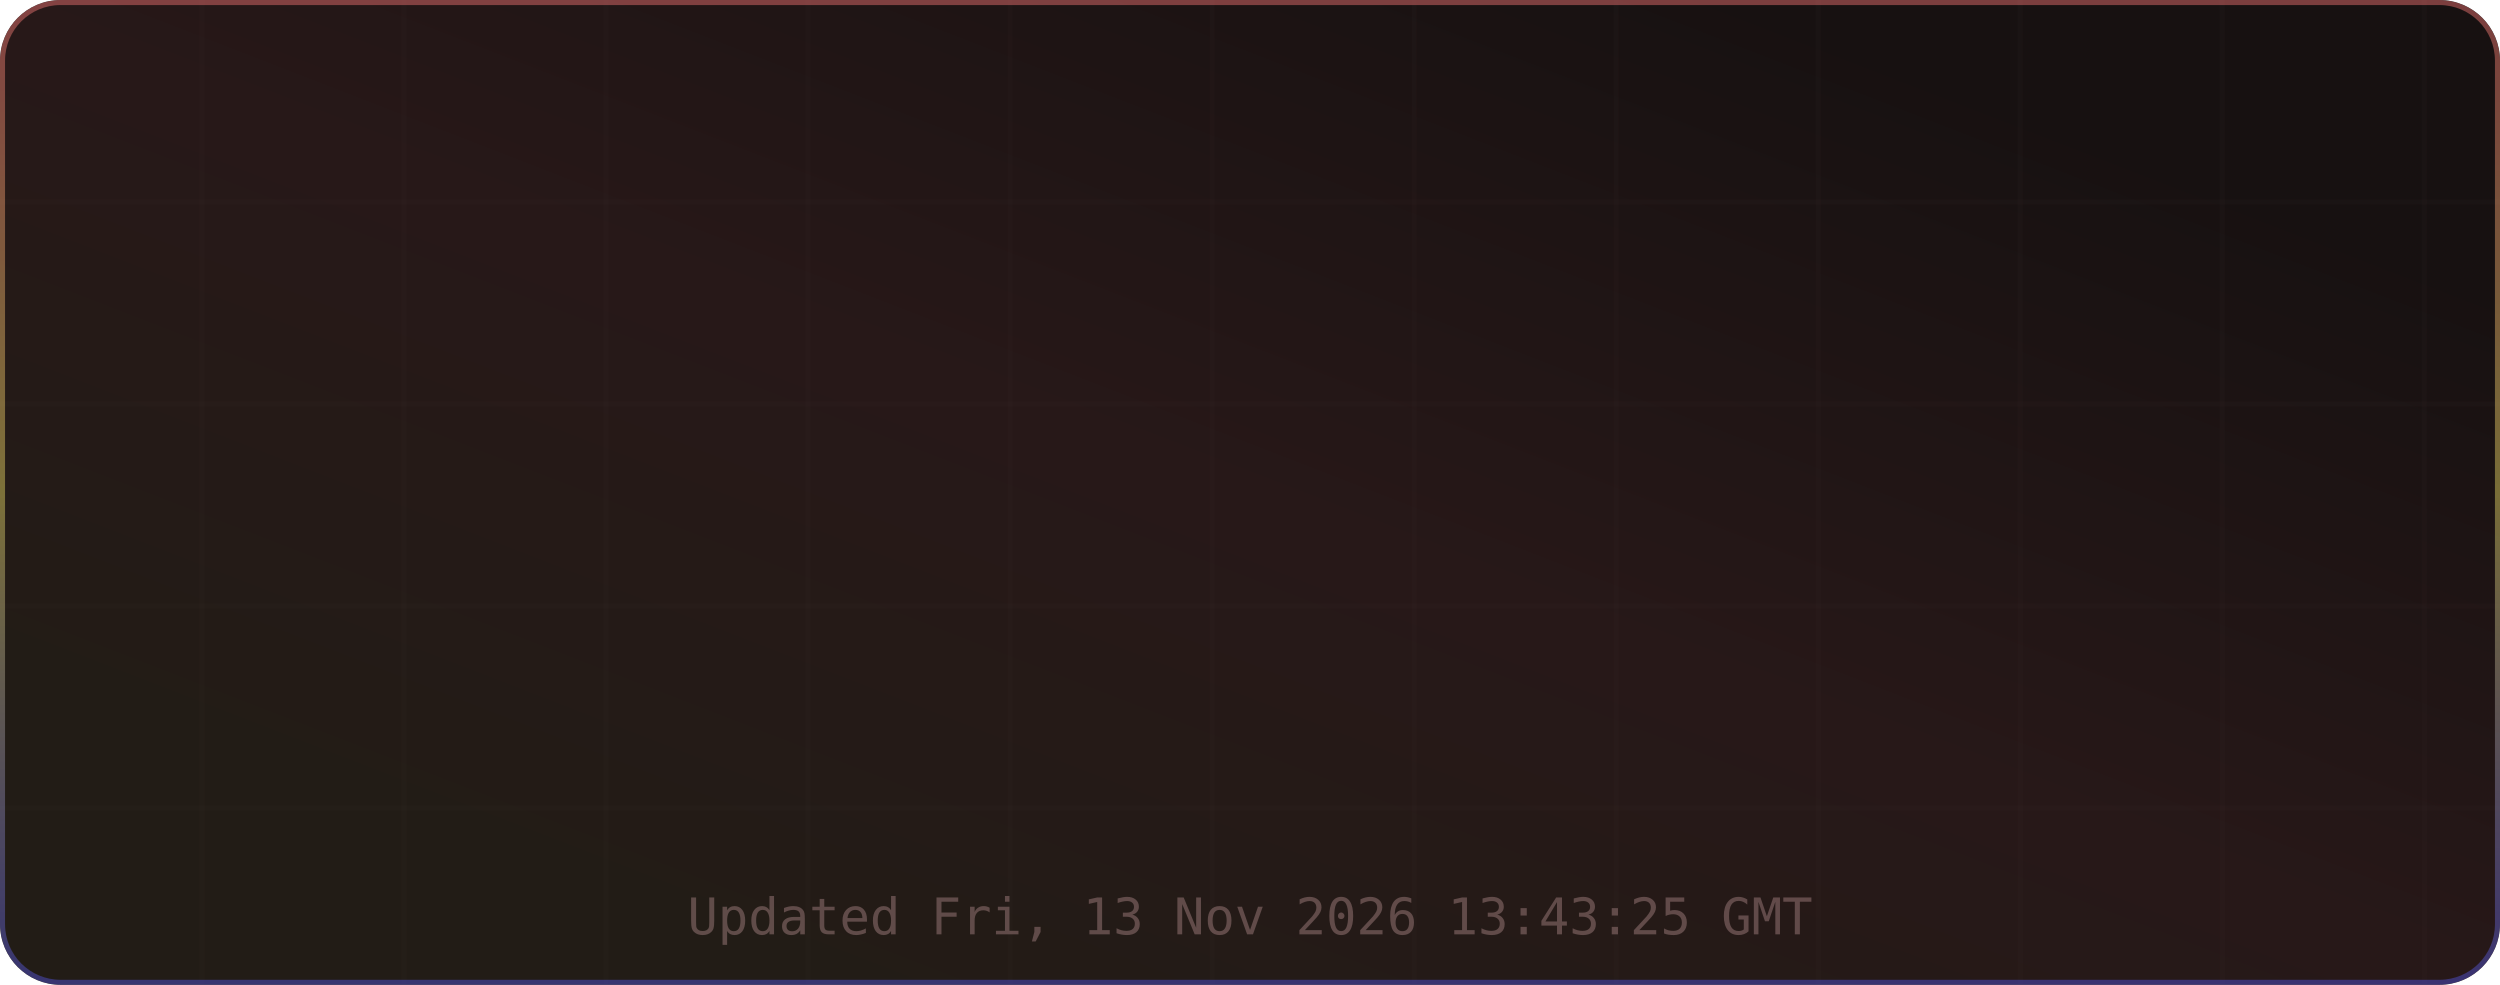
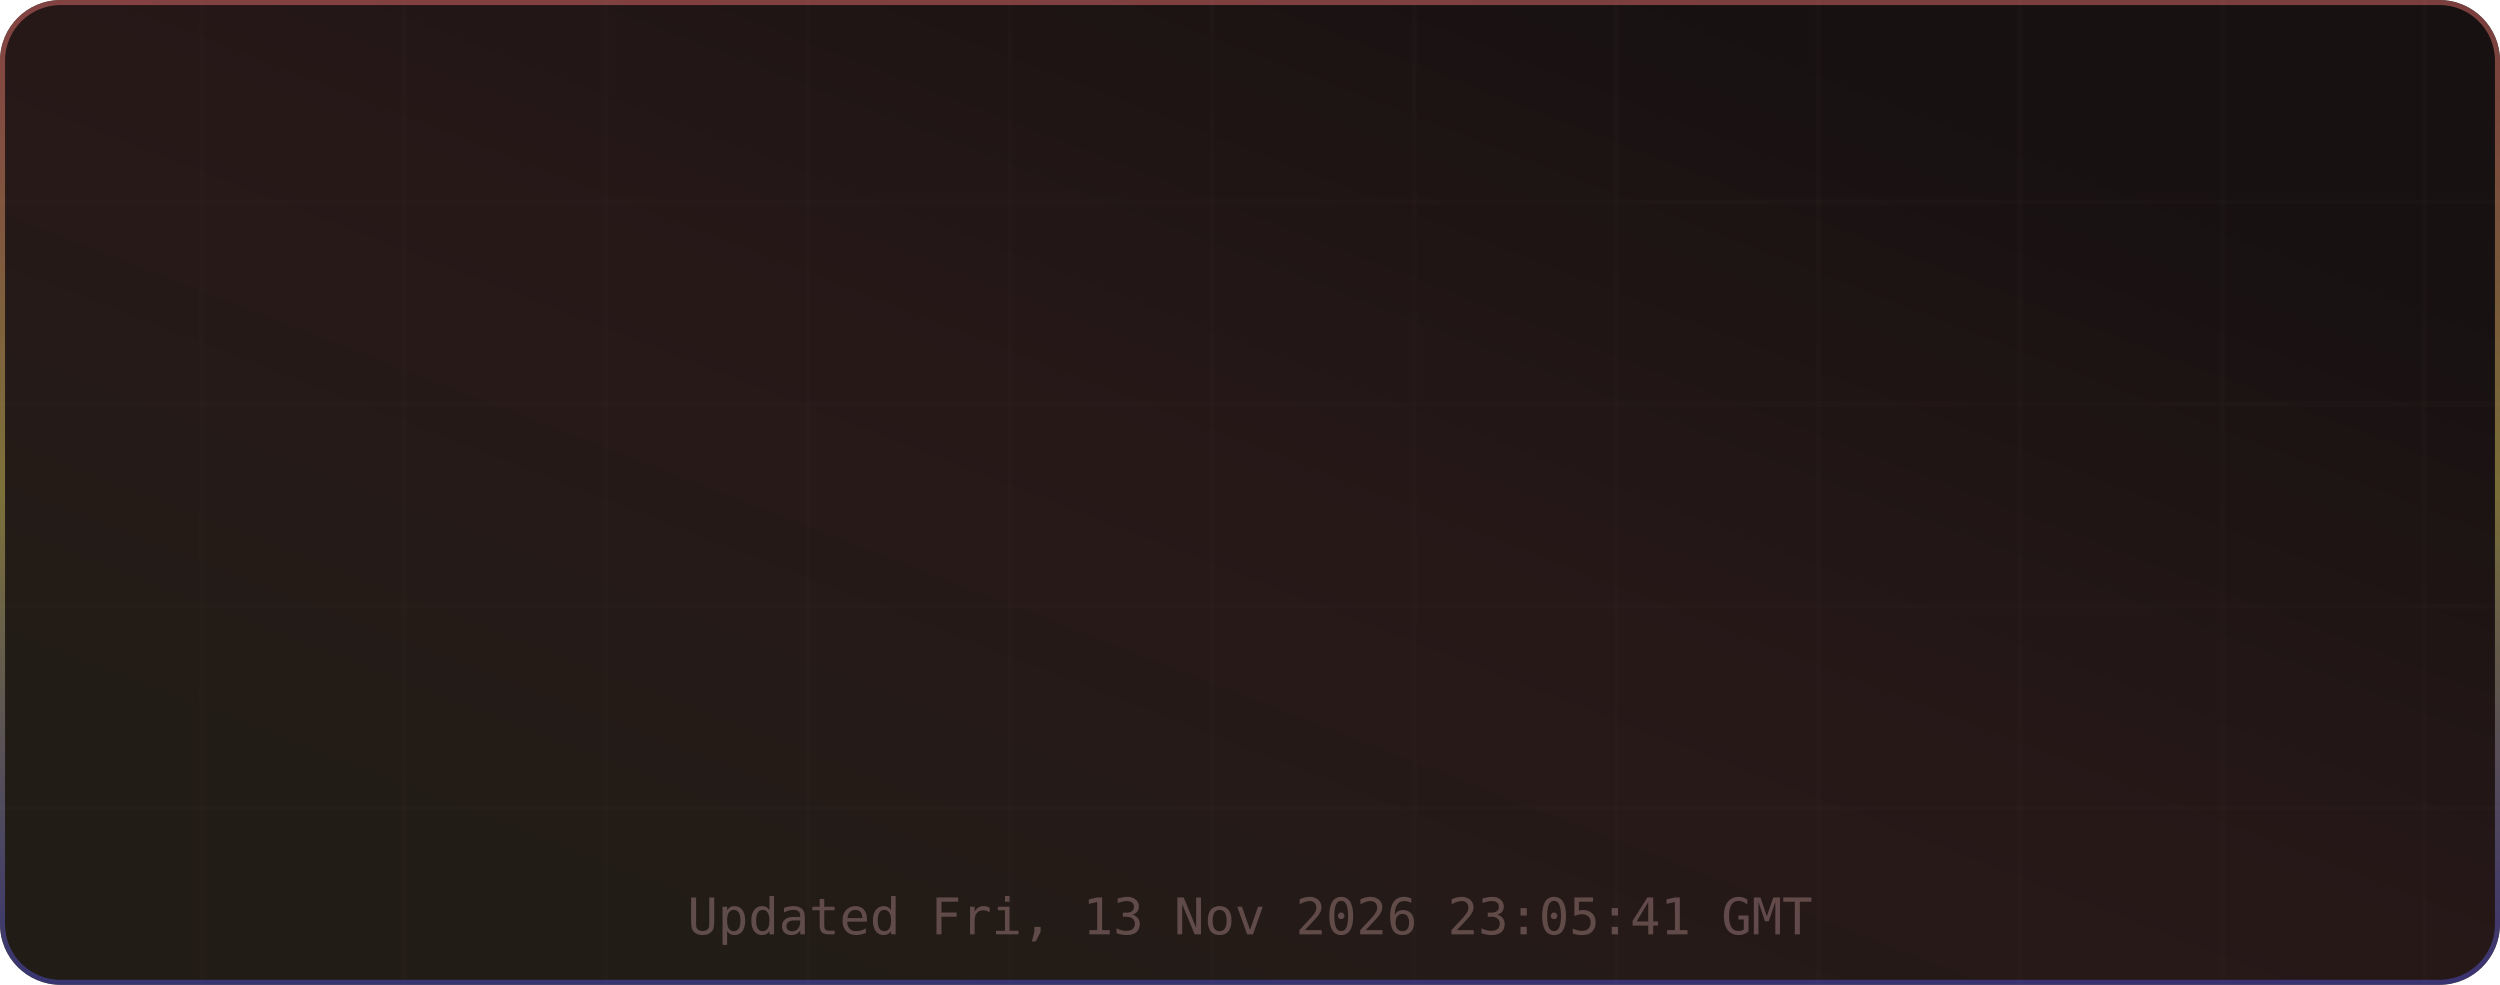
<svg xmlns="http://www.w3.org/2000/svg" width="495" height="195" viewBox="0 0 495 195" role="img" aria-label="TM's GitHub Stats">
  <defs>
    <linearGradient id="grad-bg" x1="0.85" y1="0.15" x2="0.15" y2="0.85" gradientUnits="objectBoundingBox">
      <stop offset="0%" stop-color="#171111" />
      <stop offset="50%" stop-color="#271818" />
      <stop offset="100%" stop-color="#221c16" />
      <animateTransform attributeName="gradientTransform" type="rotate" values="0 0.5 0.5; 360 0.5 0.5" dur="12s" repeatCount="indefinite" />
    </linearGradient>
    <linearGradient id="grad-accent" x1="0.5" y1="0" x2="0.5" y2="1" gradientUnits="objectBoundingBox">
      <stop offset="0%" stop-color="#e06c6c" />
      <stop offset="50%" stop-color="#d6c85c" />
      <stop offset="100%" stop-color="#4d4dcb" />
      <animateTransform attributeName="gradientTransform" type="rotate" values="0 0.5 0.5; 360 0.5 0.5" dur="8s" repeatCount="indefinite" />
    </linearGradient>
    <linearGradient id="grad-chart" x1="0.5" y1="0" x2="0.5" y2="1" gradientUnits="objectBoundingBox">
      <stop offset="0%" stop-color="#e06c6c" stop-opacity="0.9" />
      <stop offset="100%" stop-color="#d6c85c" stop-opacity="0.7" />
    </linearGradient>
    <radialGradient id="grad-glow" cx="0.5" cy="0.5" r="0.6" gradientUnits="objectBoundingBox">
      <stop offset="0%" stop-color="#e06c6c" stop-opacity="0.3" />
      <stop offset="100%" stop-color="#e06c6c" stop-opacity="0" />
    </radialGradient>
    <filter id="drop-shadow" x="-20%" y="-20%" width="140%" height="140%">
      <feGaussianBlur in="SourceAlpha" stdDeviation="3" />
      <feOffset dx="0" dy="2" />
      <feComponentTransfer>
        <feFuncA type="linear" slope="0.4" />
      </feComponentTransfer>
      <feMerge>
        <feMergeNode />
        <feMergeNode in="SourceGraphic" />
      </feMerge>
    </filter>
    <filter id="glow-filter" x="-30%" y="-30%" width="160%" height="160%">
      <feGaussianBlur stdDeviation="4" result="blur" />
      <feMerge>
        <feMergeNode in="blur" />
        <feMergeNode in="SourceGraphic" />
      </feMerge>
    </filter>
    <clipPath id="card-clip">
      <rect width="495" height="195" rx="12" ry="12" />
    </clipPath>
  </defs>
  <defs>
    <filter id="noise" x="0" y="0" width="100%" height="100%">
      <feTurbulence type="fractalNoise" baseFrequency="0.65" numOctaves="3" stitchTiles="stitch" />
      <feColorMatrix type="saturate" values="0" />
      <feBlend in="SourceGraphic" mode="overlay" result="blend" />
      <feComposite in="blend" in2="SourceGraphic" operator="in" />
    </filter>
  </defs>
  <g clip-path="url(#card-clip)">
    <rect x="0" y="0" width="495" height="195" rx="12" ry="12" fill="url(#grad-bg)" clip-path="url(#card-clip)" />
    <g opacity="1">
      <line x1="40" y1="0" x2="40" y2="195" stroke="#432d2d" stroke-width="1" opacity="0.08" />
      <line x1="80" y1="0" x2="80" y2="195" stroke="#432d2d" stroke-width="1" opacity="0.08" />
      <line x1="120" y1="0" x2="120" y2="195" stroke="#432d2d" stroke-width="1" opacity="0.08" />
      <line x1="160" y1="0" x2="160" y2="195" stroke="#432d2d" stroke-width="1" opacity="0.08" />
      <line x1="200" y1="0" x2="200" y2="195" stroke="#432d2d" stroke-width="1" opacity="0.08" />
      <line x1="240" y1="0" x2="240" y2="195" stroke="#432d2d" stroke-width="1" opacity="0.08" />
      <line x1="280" y1="0" x2="280" y2="195" stroke="#432d2d" stroke-width="1" opacity="0.08" />
      <line x1="320" y1="0" x2="320" y2="195" stroke="#432d2d" stroke-width="1" opacity="0.08" />
      <line x1="360" y1="0" x2="360" y2="195" stroke="#432d2d" stroke-width="1" opacity="0.08" />
      <line x1="400" y1="0" x2="400" y2="195" stroke="#432d2d" stroke-width="1" opacity="0.08" />
      <line x1="440" y1="0" x2="440" y2="195" stroke="#432d2d" stroke-width="1" opacity="0.08" />
      <line x1="480" y1="0" x2="480" y2="195" stroke="#432d2d" stroke-width="1" opacity="0.08" />
      <line x1="0" y1="40" x2="495" y2="40" stroke="#432d2d" stroke-width="1" opacity="0.08" />
      <line x1="0" y1="80" x2="495" y2="80" stroke="#432d2d" stroke-width="1" opacity="0.08" />
      <line x1="0" y1="120" x2="495" y2="120" stroke="#432d2d" stroke-width="1" opacity="0.08" />
      <line x1="0" y1="160" x2="495" y2="160" stroke="#432d2d" stroke-width="1" opacity="0.08" />
    </g>
    <rect x="0.5" y="0.5" width="494" height="194" rx="11.5" fill="none" stroke="url(#grad-accent)" stroke-width="1" opacity="0.5" />
    <g id="title-section" opacity="0">
      <text x="20" y="36" font-size="18" dominant-baseline="middle">⚡</text>
      <text x="42" y="36" font-size="16" font-family="ui-monospace,SFMono-Regular,Menlo,monospace" font-weight="700" fill="#e6edf3" text-anchor="start" dominant-baseline="middle" letter-spacing="0.5">TM's GitHub Stats</text>
      <text x="42" y="50" font-size="11" font-family="ui-monospace,SFMono-Regular,Menlo,monospace" fill="#9d7b7b" text-anchor="start" dominant-baseline="middle" opacity="0.8">@MatrixTM26 · 2026 stats</text>
      <line id="title-line" x1="16" y1="52" x2="479" y2="52" stroke="url(#grad-accent)" stroke-width="1" opacity="0.4" />
      <animate attributeName="opacity" from="0" to="1" dur="0.5s" begin="0s" fill="freeze" calcMode="spline" keySplines="0.4 0 0.2 1" keyTimes="0;1" />
    </g>
    <g transform="translate(0, 56)">
      <g opacity="0">
        <text x="73.875" y="22" font-size="13" font-family="ui-monospace,SFMono-Regular,Menlo,monospace" fill="#e06c6c" text-anchor="middle" dominant-baseline="middle" filter="url(#glow-filter)">◈</text>
        <text x="73.875" y="38" font-size="18" font-family="ui-monospace,SFMono-Regular,Menlo,monospace" font-weight="700" fill="#e6edf3" text-anchor="middle" dominant-baseline="middle">10.4K</text>
        <text x="73.875" y="54" font-size="9" font-family="ui-monospace,SFMono-Regular,Menlo,monospace" fill="#9d7b7b" text-anchor="middle" dominant-baseline="middle" letter-spacing="0.3">Commits</text>
        <animate attributeName="opacity" from="0" to="1" dur="0.5s" begin="0.1s" fill="freeze" calcMode="spline" keySplines="0.4 0 0.2 1" keyTimes="0;1" />
      </g>
      <g opacity="0">
        <text x="189.625" y="22" font-size="13" font-family="ui-monospace,SFMono-Regular,Menlo,monospace" fill="#e06c6c" text-anchor="middle" dominant-baseline="middle" filter="url(#glow-filter)">⌥</text>
        <text x="189.625" y="38" font-size="18" font-family="ui-monospace,SFMono-Regular,Menlo,monospace" font-weight="700" fill="#e6edf3" text-anchor="middle" dominant-baseline="middle">158</text>
        <text x="189.625" y="54" font-size="9" font-family="ui-monospace,SFMono-Regular,Menlo,monospace" fill="#9d7b7b" text-anchor="middle" dominant-baseline="middle" letter-spacing="0.3">Pull Requests</text>
        <animate attributeName="opacity" from="0" to="1" dur="0.5s" begin="0.17s" fill="freeze" calcMode="spline" keySplines="0.4 0 0.2 1" keyTimes="0;1" />
      </g>
      <g opacity="0">
        <text x="305.375" y="22" font-size="13" font-family="ui-monospace,SFMono-Regular,Menlo,monospace" fill="#e06c6c" text-anchor="middle" dominant-baseline="middle" filter="url(#glow-filter)">◎</text>
        <text x="305.375" y="38" font-size="18" font-family="ui-monospace,SFMono-Regular,Menlo,monospace" font-weight="700" fill="#e6edf3" text-anchor="middle" dominant-baseline="middle">1</text>
        <text x="305.375" y="54" font-size="9" font-family="ui-monospace,SFMono-Regular,Menlo,monospace" fill="#9d7b7b" text-anchor="middle" dominant-baseline="middle" letter-spacing="0.3">Issues</text>
        <animate attributeName="opacity" from="0" to="1" dur="0.5s" begin="0.24s" fill="freeze" calcMode="spline" keySplines="0.4 0 0.2 1" keyTimes="0;1" />
      </g>
      <g opacity="0">
        <text x="421.125" y="22" font-size="13" font-family="ui-monospace,SFMono-Regular,Menlo,monospace" fill="#e06c6c" text-anchor="middle" dominant-baseline="middle" filter="url(#glow-filter)">✦</text>
        <text x="421.125" y="38" font-size="18" font-family="ui-monospace,SFMono-Regular,Menlo,monospace" font-weight="700" fill="#e6edf3" text-anchor="middle" dominant-baseline="middle">2</text>
        <text x="421.125" y="54" font-size="9" font-family="ui-monospace,SFMono-Regular,Menlo,monospace" fill="#9d7b7b" text-anchor="middle" dominant-baseline="middle" letter-spacing="0.3">Reviews</text>
        <animate attributeName="opacity" from="0" to="1" dur="0.5s" begin="0.31s" fill="freeze" calcMode="spline" keySplines="0.4 0 0.2 1" keyTimes="0;1" />
      </g>
      <g opacity="0">
        <text x="73.875" y="77" font-size="13" font-family="ui-monospace,SFMono-Regular,Menlo,monospace" fill="#e06c6c" text-anchor="middle" dominant-baseline="middle" filter="url(#glow-filter)">★</text>
        <text x="73.875" y="93" font-size="18" font-family="ui-monospace,SFMono-Regular,Menlo,monospace" font-weight="700" fill="#e6edf3" text-anchor="middle" dominant-baseline="middle">123</text>
        <text x="73.875" y="109" font-size="9" font-family="ui-monospace,SFMono-Regular,Menlo,monospace" fill="#9d7b7b" text-anchor="middle" dominant-baseline="middle" letter-spacing="0.3">Stars Earned</text>
        <animate attributeName="opacity" from="0" to="1" dur="0.5s" begin="0.38s" fill="freeze" calcMode="spline" keySplines="0.4 0 0.2 1" keyTimes="0;1" />
      </g>
      <g opacity="0">
        <text x="189.625" y="77" font-size="13" font-family="ui-monospace,SFMono-Regular,Menlo,monospace" fill="#e06c6c" text-anchor="middle" dominant-baseline="middle" filter="url(#glow-filter)">⊗</text>
        <text x="189.625" y="93" font-size="18" font-family="ui-monospace,SFMono-Regular,Menlo,monospace" font-weight="700" fill="#e6edf3" text-anchor="middle" dominant-baseline="middle">17</text>
        <text x="189.625" y="109" font-size="9" font-family="ui-monospace,SFMono-Regular,Menlo,monospace" fill="#9d7b7b" text-anchor="middle" dominant-baseline="middle" letter-spacing="0.3">Forks</text>
        <animate attributeName="opacity" from="0" to="1" dur="0.5s" begin="0.45s" fill="freeze" calcMode="spline" keySplines="0.4 0 0.2 1" keyTimes="0;1" />
      </g>
      <g opacity="0">
        <text x="305.375" y="77" font-size="13" font-family="ui-monospace,SFMono-Regular,Menlo,monospace" fill="#e06c6c" text-anchor="middle" dominant-baseline="middle" filter="url(#glow-filter)">◉</text>
        <text x="305.375" y="93" font-size="18" font-family="ui-monospace,SFMono-Regular,Menlo,monospace" font-weight="700" fill="#e6edf3" text-anchor="middle" dominant-baseline="middle">21</text>
        <text x="305.375" y="109" font-size="9" font-family="ui-monospace,SFMono-Regular,Menlo,monospace" fill="#9d7b7b" text-anchor="middle" dominant-baseline="middle" letter-spacing="0.3">Followers</text>
        <animate attributeName="opacity" from="0" to="1" dur="0.5s" begin="0.52s" fill="freeze" calcMode="spline" keySplines="0.4 0 0.2 1" keyTimes="0;1" />
      </g>
      <g opacity="0">
        <text x="421.125" y="77" font-size="13" font-family="ui-monospace,SFMono-Regular,Menlo,monospace" fill="#e06c6c" text-anchor="middle" dominant-baseline="middle" filter="url(#glow-filter)">⚑</text>
        <text x="421.125" y="93" font-size="18" font-family="ui-monospace,SFMono-Regular,Menlo,monospace" font-weight="700" fill="#e6edf3" text-anchor="middle" dominant-baseline="middle">0</text>
        <text x="421.125" y="109" font-size="9" font-family="ui-monospace,SFMono-Regular,Menlo,monospace" fill="#9d7b7b" text-anchor="middle" dominant-baseline="middle" letter-spacing="0.3">Day Streak</text>
        <animate attributeName="opacity" from="0" to="1" dur="0.5s" begin="0.59s" fill="freeze" calcMode="spline" keySplines="0.4 0 0.2 1" keyTimes="0;1" />
      </g>
      <g opacity="0">
        <circle cx="450" cy="-24" r="32" fill="none" stroke="#432d2d" stroke-width="2" />
        <circle cx="450" cy="-24" r="32" fill="none" stroke="url(#grad-accent)" stroke-width="2.5" stroke-dasharray="201.06" stroke-dashoffset="201.06" stroke-linecap="round" transform="rotate(-90 450 -24)">
          <animate attributeName="stroke-dashoffset" from="201.062" to="180.956" dur="1.5s" begin="0.3s" fill="freeze" calcMode="spline" keySplines="0.4 0 0.2 1" keyTimes="0;1" />
        </circle>
        <text x="450" y="-30" font-size="18" font-family="ui-monospace,SFMono-Regular,Menlo,monospace" font-weight="700" fill="#e06c6c" text-anchor="middle" filter="url(#glow-filter)">A+</text>
        <text x="450" y="-14" font-size="8" font-family="ui-monospace,SFMono-Regular,Menlo,monospace" fill="#9d7b7b" text-anchor="middle" letter-spacing="1">RANK</text>
        <text x="450" y="-4" font-size="8" font-family="ui-monospace,SFMono-Regular,Menlo,monospace" fill="#9d7b7b" text-anchor="middle" opacity="0.7">Top 10%</text>
        <animate attributeName="opacity" from="0" to="1" dur="0.6s" begin="0.2s" fill="freeze" calcMode="spline" keySplines="0.4 0 0.2 1" keyTimes="0;1" />
      </g>
    </g>
-     <text x="247.5" y="185" font-size="10" font-family="ui-monospace,SFMono-Regular,Menlo,monospace" fill="#9d7b7b" text-anchor="middle" opacity="0.5">Updated Fri, 13 Nov 2026 13:43:25 GMT</text>
+     <text x="247.5" y="185" font-size="10" font-family="ui-monospace,SFMono-Regular,Menlo,monospace" fill="#9d7b7b" text-anchor="middle" opacity="0.5">Updated Fri, 13 Nov 2026 23:05:41 GMT</text>
  </g>
</svg>
